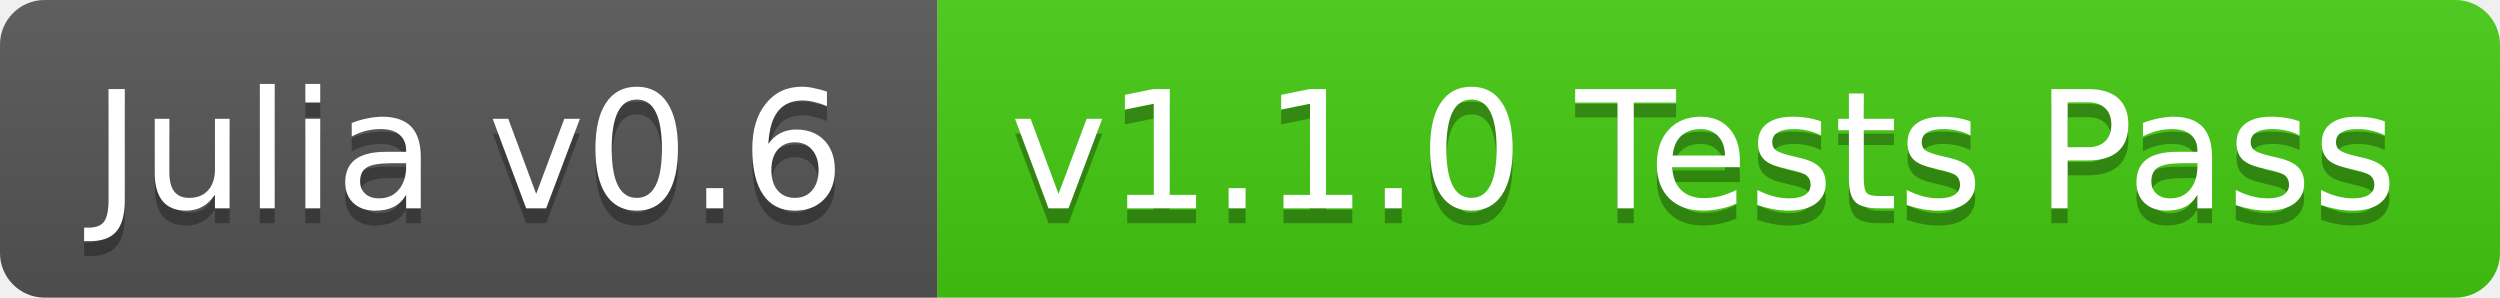
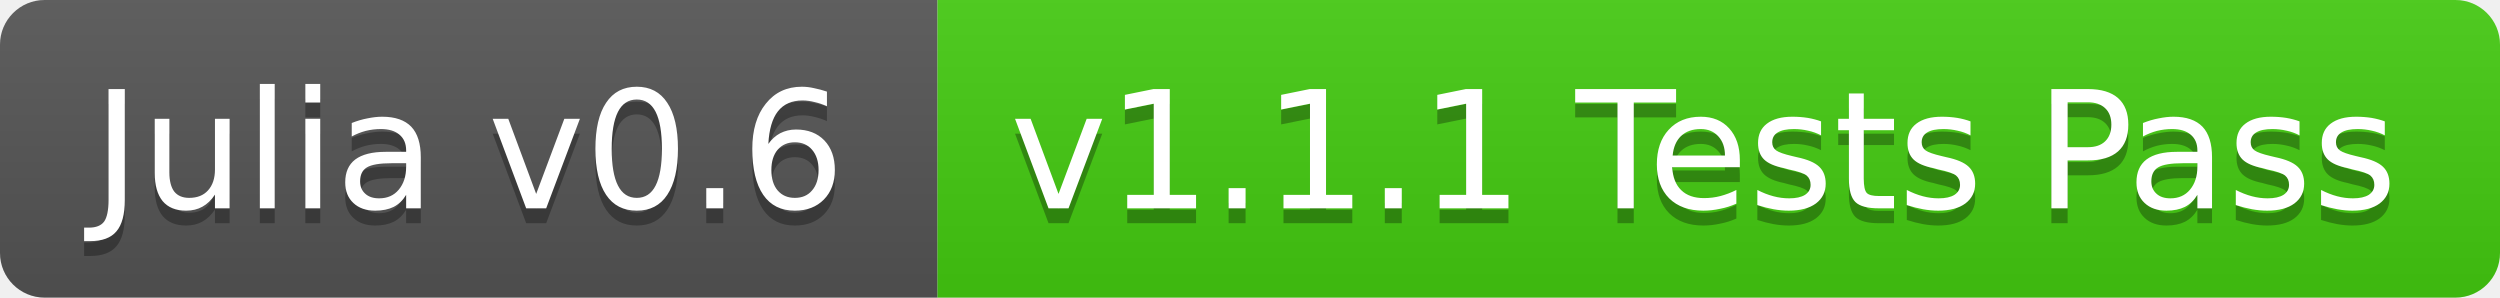
<svg xmlns="http://www.w3.org/2000/svg" width="168" height="20">
  <linearGradient id="b" x2="0" y2="100%">
    <stop offset="0" stop-color="#bbb" stop-opacity=".1" />
    <stop offset="1" stop-opacity=".1" />
  </linearGradient>
  <clipPath id="a">
    <rect width="168" height="20" rx="3" fill="#fff" />
  </clipPath>
  <g clip-path="url(#a)">
    <path fill="#555" d="M0 0h63v20H0z" />
    <path fill="#4c1" d="M63 0h105v20H63z" />
    <path fill="url(#b)" d="M0 0h168v20H0z" />
  </g>
  <g fill="#fff" text-anchor="middle" font-family="DejaVu Sans,Verdana,Geneva,sans-serif" font-size="11">
    <text x="31.5" y="15" fill="#010101" fill-opacity=".3">Julia v0.6</text>
    <text x="31.5" y="14">Julia v0.6</text>
-     <text x="114.5" y="15" fill="#010101" fill-opacity=".3">v1.1.0 Tests Pass</text>
-     <text x="114.5" y="14">v1.1.0 Tests Pass</text>
+     <text x="114.5" y="15" fill="#010101" fill-opacity=".3">v1.1.1 Tests Pass</text>
+     <text x="114.5" y="14">v1.1.1 Tests Pass</text>
  </g>
</svg>
